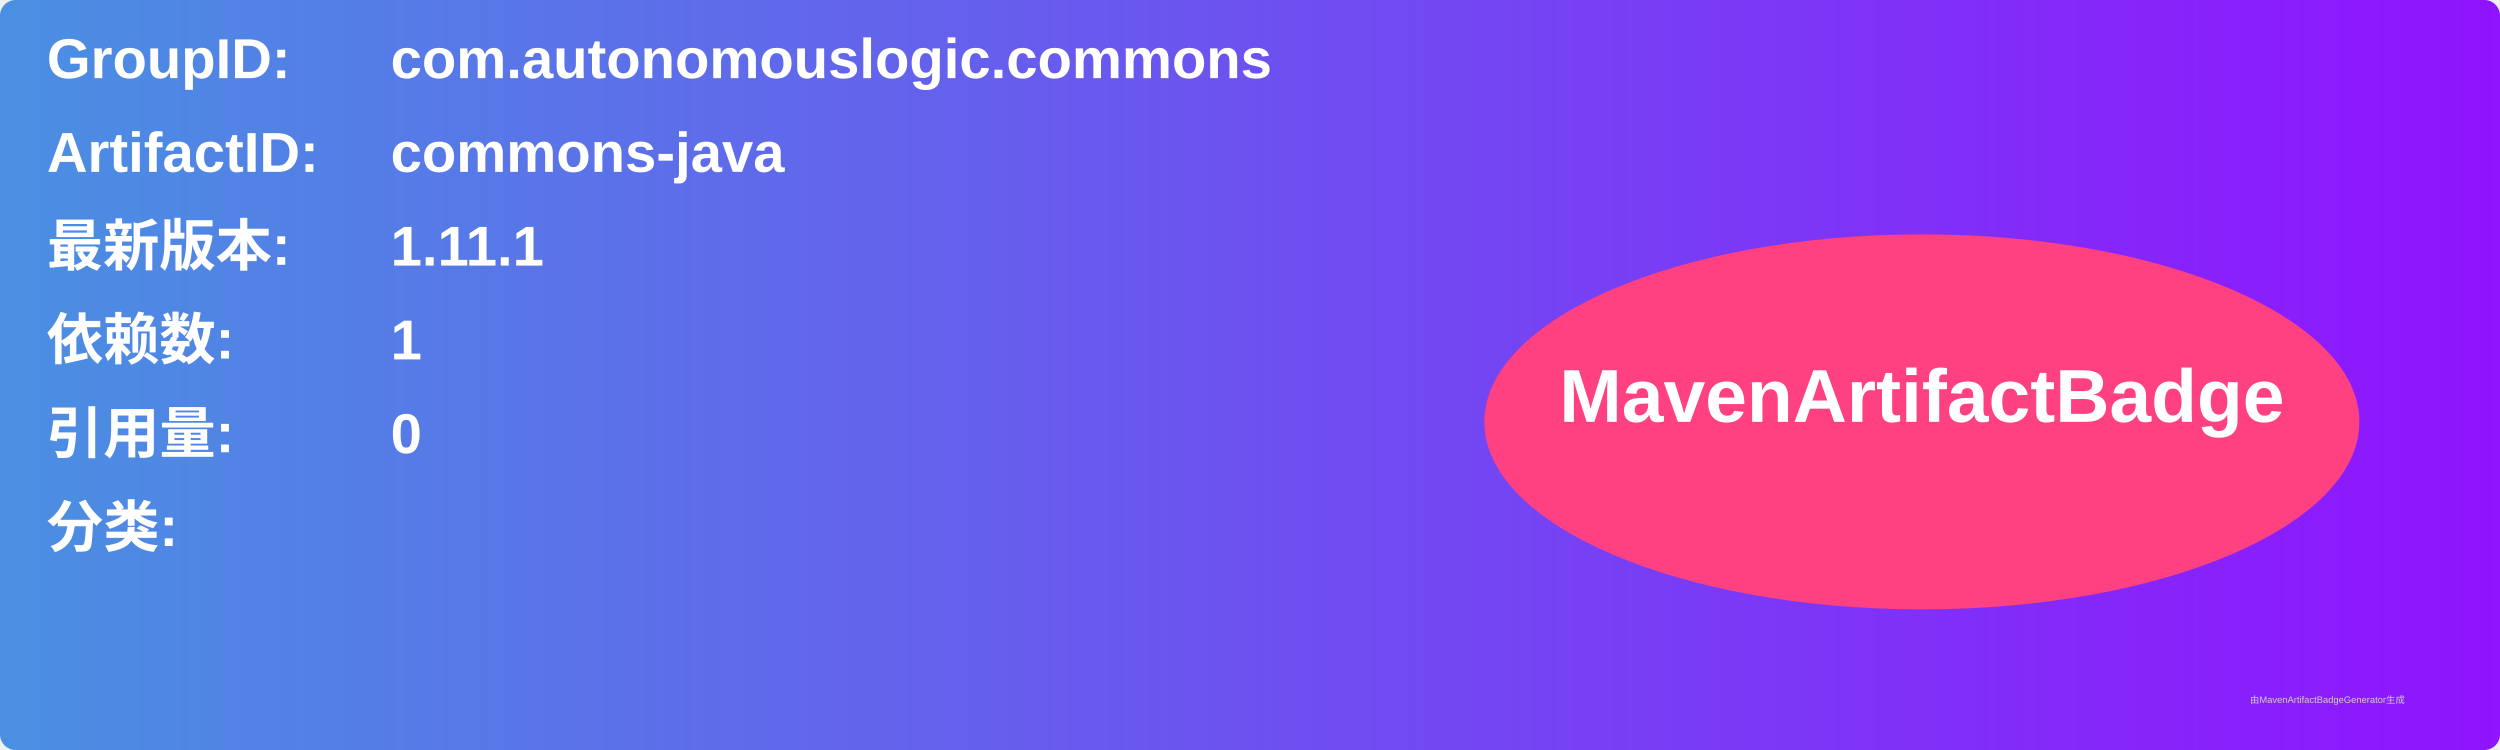
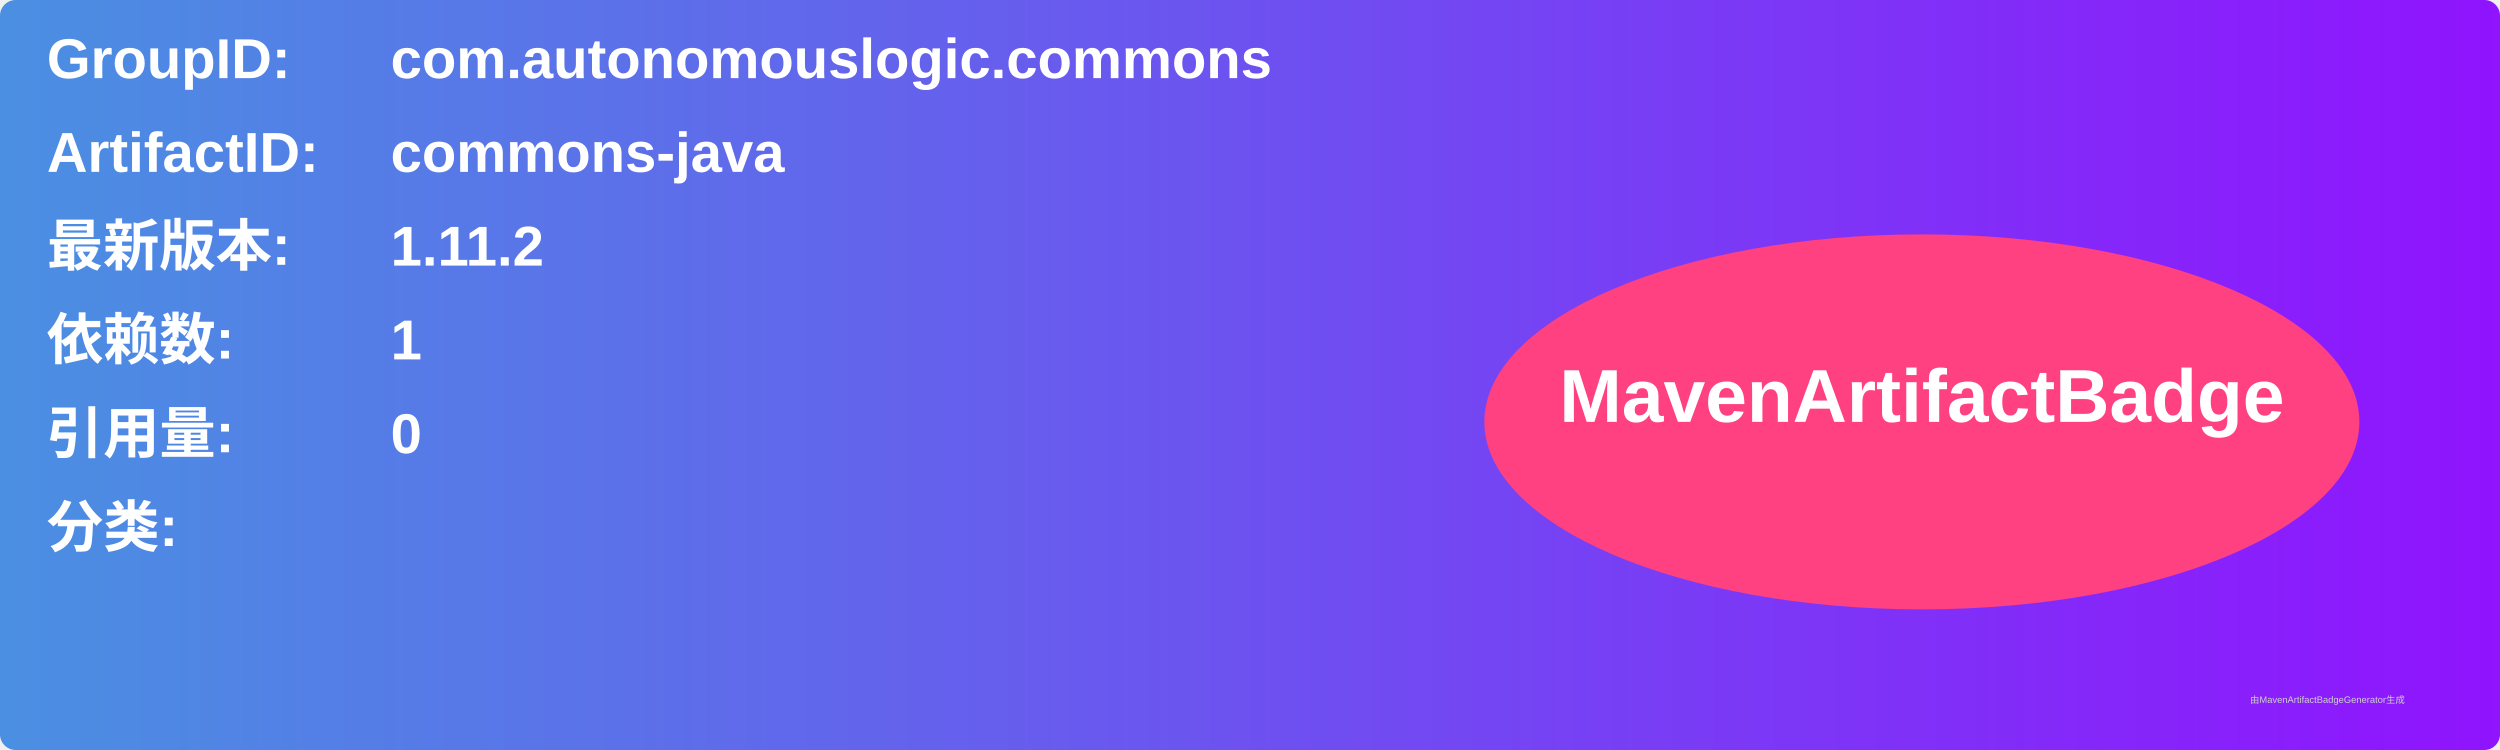
<svg xmlns="http://www.w3.org/2000/svg" width="800" height="240" viewBox="0 0 800 240">
  <linearGradient id="grad" x1="0%" y1="0%" x2="100%" y2="0%">
    <stop offset="0%" stop-color="#4a90e2" />
    <stop offset="100%" stop-color="#9013fe" />
  </linearGradient>
  <rect width="100%" height="100%" rx="5" ry="5" fill="url(#grad)" />
  <g transform="translate(15, 15)">
    <text x="0" y="10" font-family="Arial" font-size="18" fill="white" font-weight="bold" width="260">GroupID:</text>
    <text x="110" y="10" font-family="Arial" font-size="18" fill="white" font-weight="bold" width="460">com.autonomouslogic.commons</text>
    <text x="0" y="40" font-family="Arial" font-size="18" fill="white" font-weight="bold" width="260">ArtifactID:</text>
    <text x="110" y="40" font-family="Arial" font-size="18" fill="white" font-weight="bold" width="460">commons-java</text>
    <text x="0" y="70" font-family="Arial" font-size="18" fill="white" font-weight="bold">最新版本:</text>
    <text x="110" y="70" font-family="Arial" font-size="18" fill="white" font-weight="bold">
-       <tspan font-weight="bold">1.11.1</tspan>
+       <tspan font-weight="bold">1.11.2</tspan>
    </text>
    <text x="0" y="100" font-family="Arial" font-size="18" fill="white" font-weight="bold">依赖数: </text>
    <text x="110" y="100" font-family="Arial" font-size="18" fill="white">
      <tspan font-weight="bold">1</tspan>
    </text>
    <text x="0" y="130" font-family="Arial" font-size="18" fill="white" font-weight="bold">引用量: </text>
    <text x="110" y="130" font-family="Arial" font-size="18" fill="white">
      <tspan font-weight="bold">0</tspan>
    </text>
    <text x="0" y="160" font-family="Arial" font-size="18" fill="white" font-weight="bold">分类:</text>
    <text x="10" y="190" font-family="Arial" font-size="10" fill="white">
      <tspan font-weight="bold" />
    </text>
    <ellipse cx="600" cy="120" rx="140" ry="60" fill="#ff4081" />
    <text x="600" y="120" text-anchor="middle" font-family="Arial" font-size="24" fill="white" font-weight="bold">MavenArtifactBadge</text>
  </g>
  <text x="720" y="225" font-family="Arial" font-size="3" fill="#d0d0d0">由MavenArtifactBadgeGenerator生成</text>
</svg>
